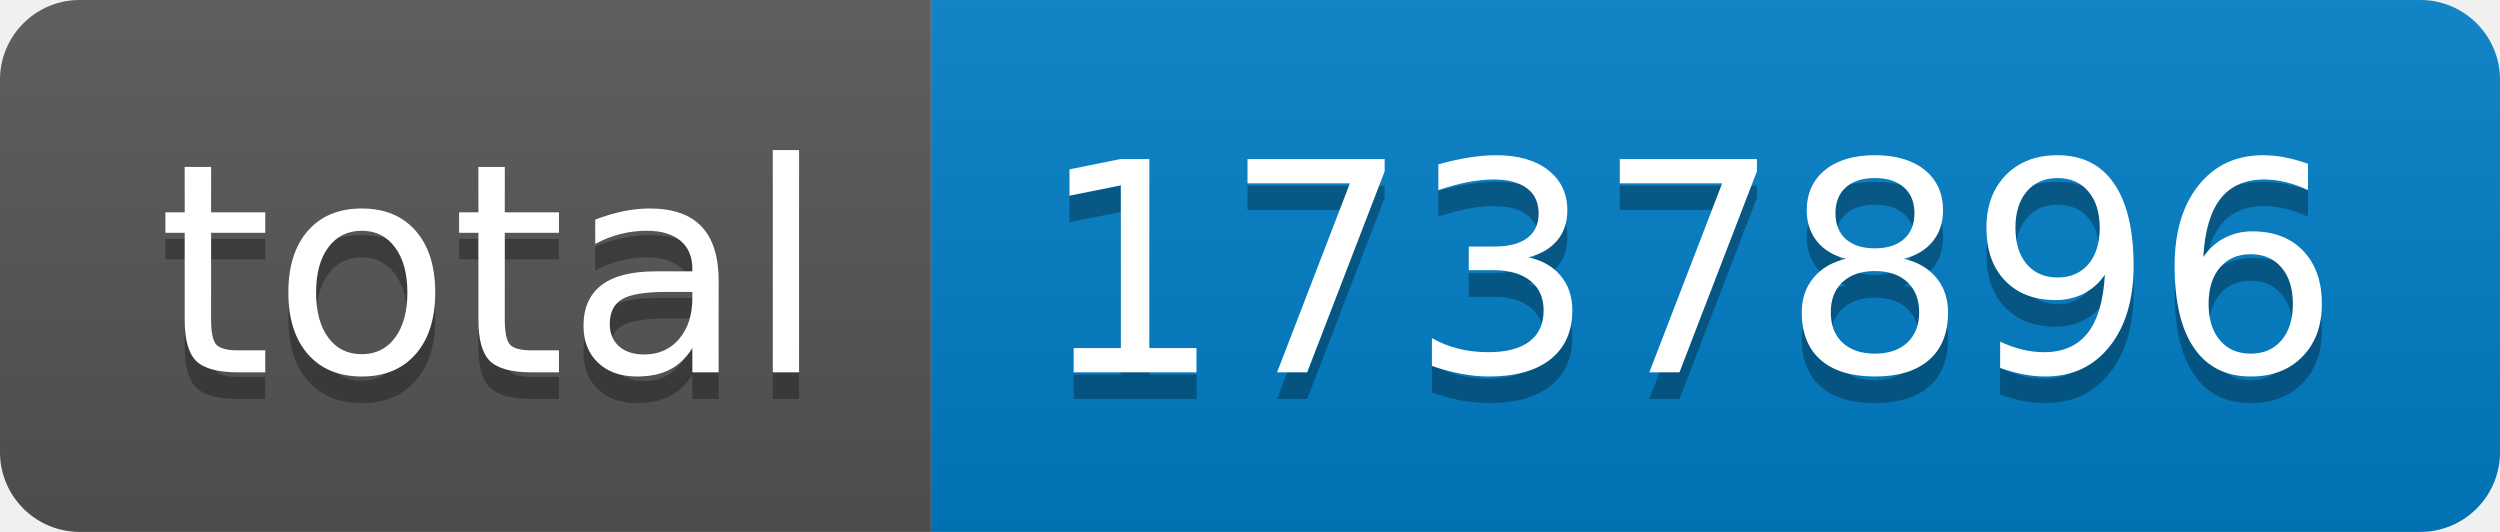
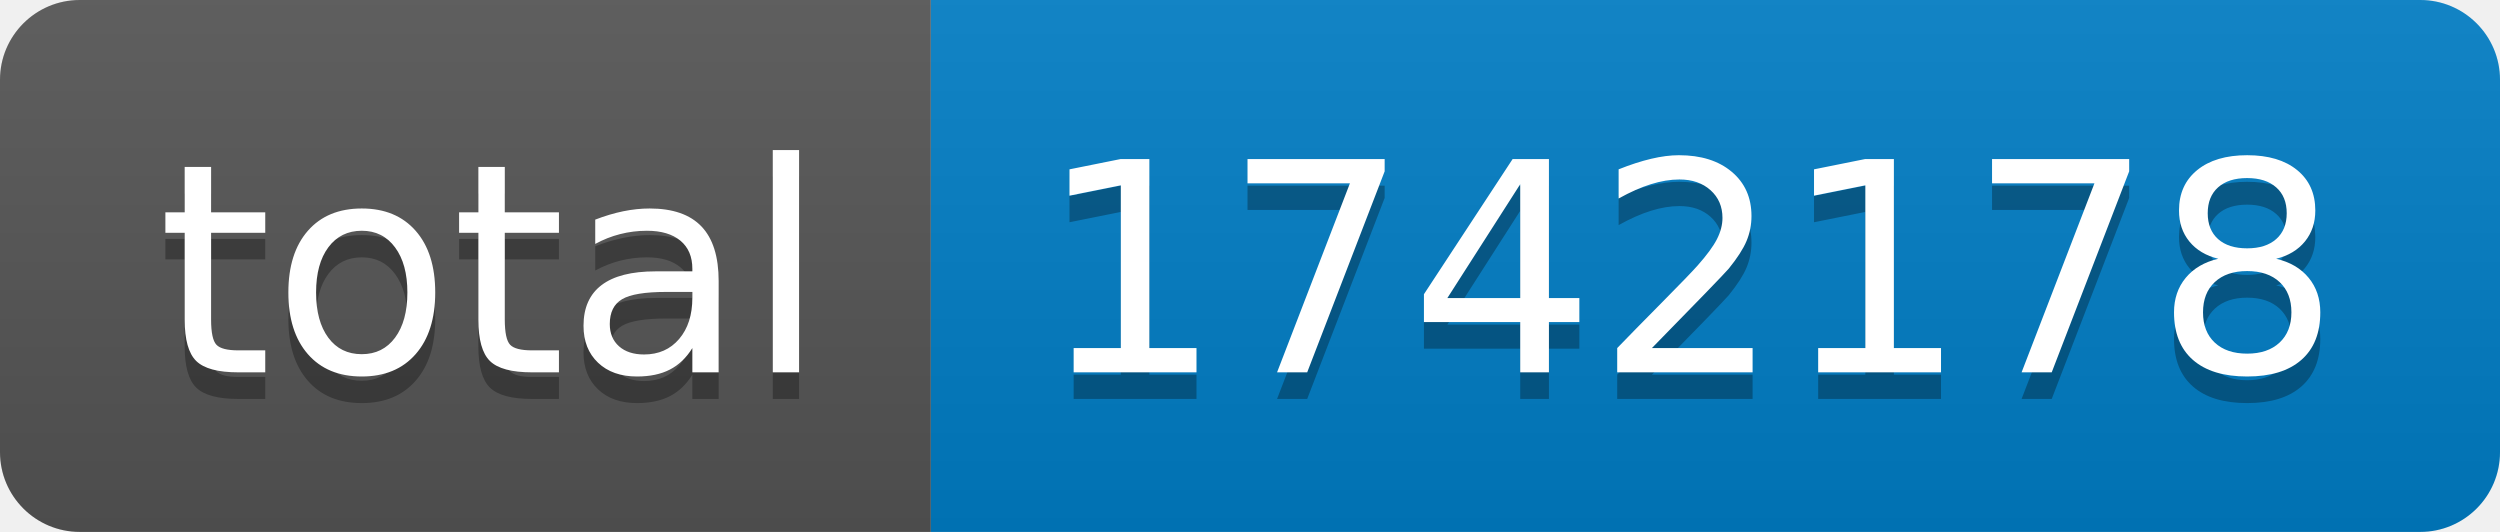
- <svg xmlns="http://www.w3.org/2000/svg" width="94" height="20" role="img" aria-label="total: 1737896">
+ <svg xmlns="http://www.w3.org/2000/svg" width="94" height="20" role="img" aria-label="total: 1742178">
  <linearGradient id="s" x2="0" y2="100%">
    <stop offset="0" stop-color="#bbb" stop-opacity=".1" />
    <stop offset="1" stop-opacity=".1" />
  </linearGradient>
  <clipPath id="r">
    <rect width="94" height="20" rx="3" fill="#fff" />
  </clipPath>
  <g clip-path="url(#r)">
    <rect width="35" height="20" fill="#555" />
    <rect x="35" width="59" height="20" fill="#007ec6" />
    <rect width="94" height="20" fill="url(#s)" />
  </g>
  <g fill="#fff" text-anchor="middle" font-family="Verdana,Geneva,DejaVu Sans,sans-serif" text-rendering="geometricPrecision" font-size="110">
    <text aria-hidden="true" x="185" y="150" fill="#010101" fill-opacity=".3" transform="scale(.1)" textLength="250">total</text>
    <text x="185" y="140" transform="scale(.1)" fill="#fff" textLength="250">total</text>
-     <text aria-hidden="true" x="635" y="150" fill="#010101" fill-opacity=".3" transform="scale(.1)" textLength="490">1737896</text>
-     <text x="635" y="140" transform="scale(.1)" fill="#fff" textLength="490">1737896</text>
+     <text aria-hidden="true" x="635" y="150" fill="#010101" fill-opacity=".3" transform="scale(.1)" textLength="490">1742178</text>
+     <text x="635" y="140" transform="scale(.1)" fill="#fff" textLength="490">1742178</text>
  </g>
</svg>
